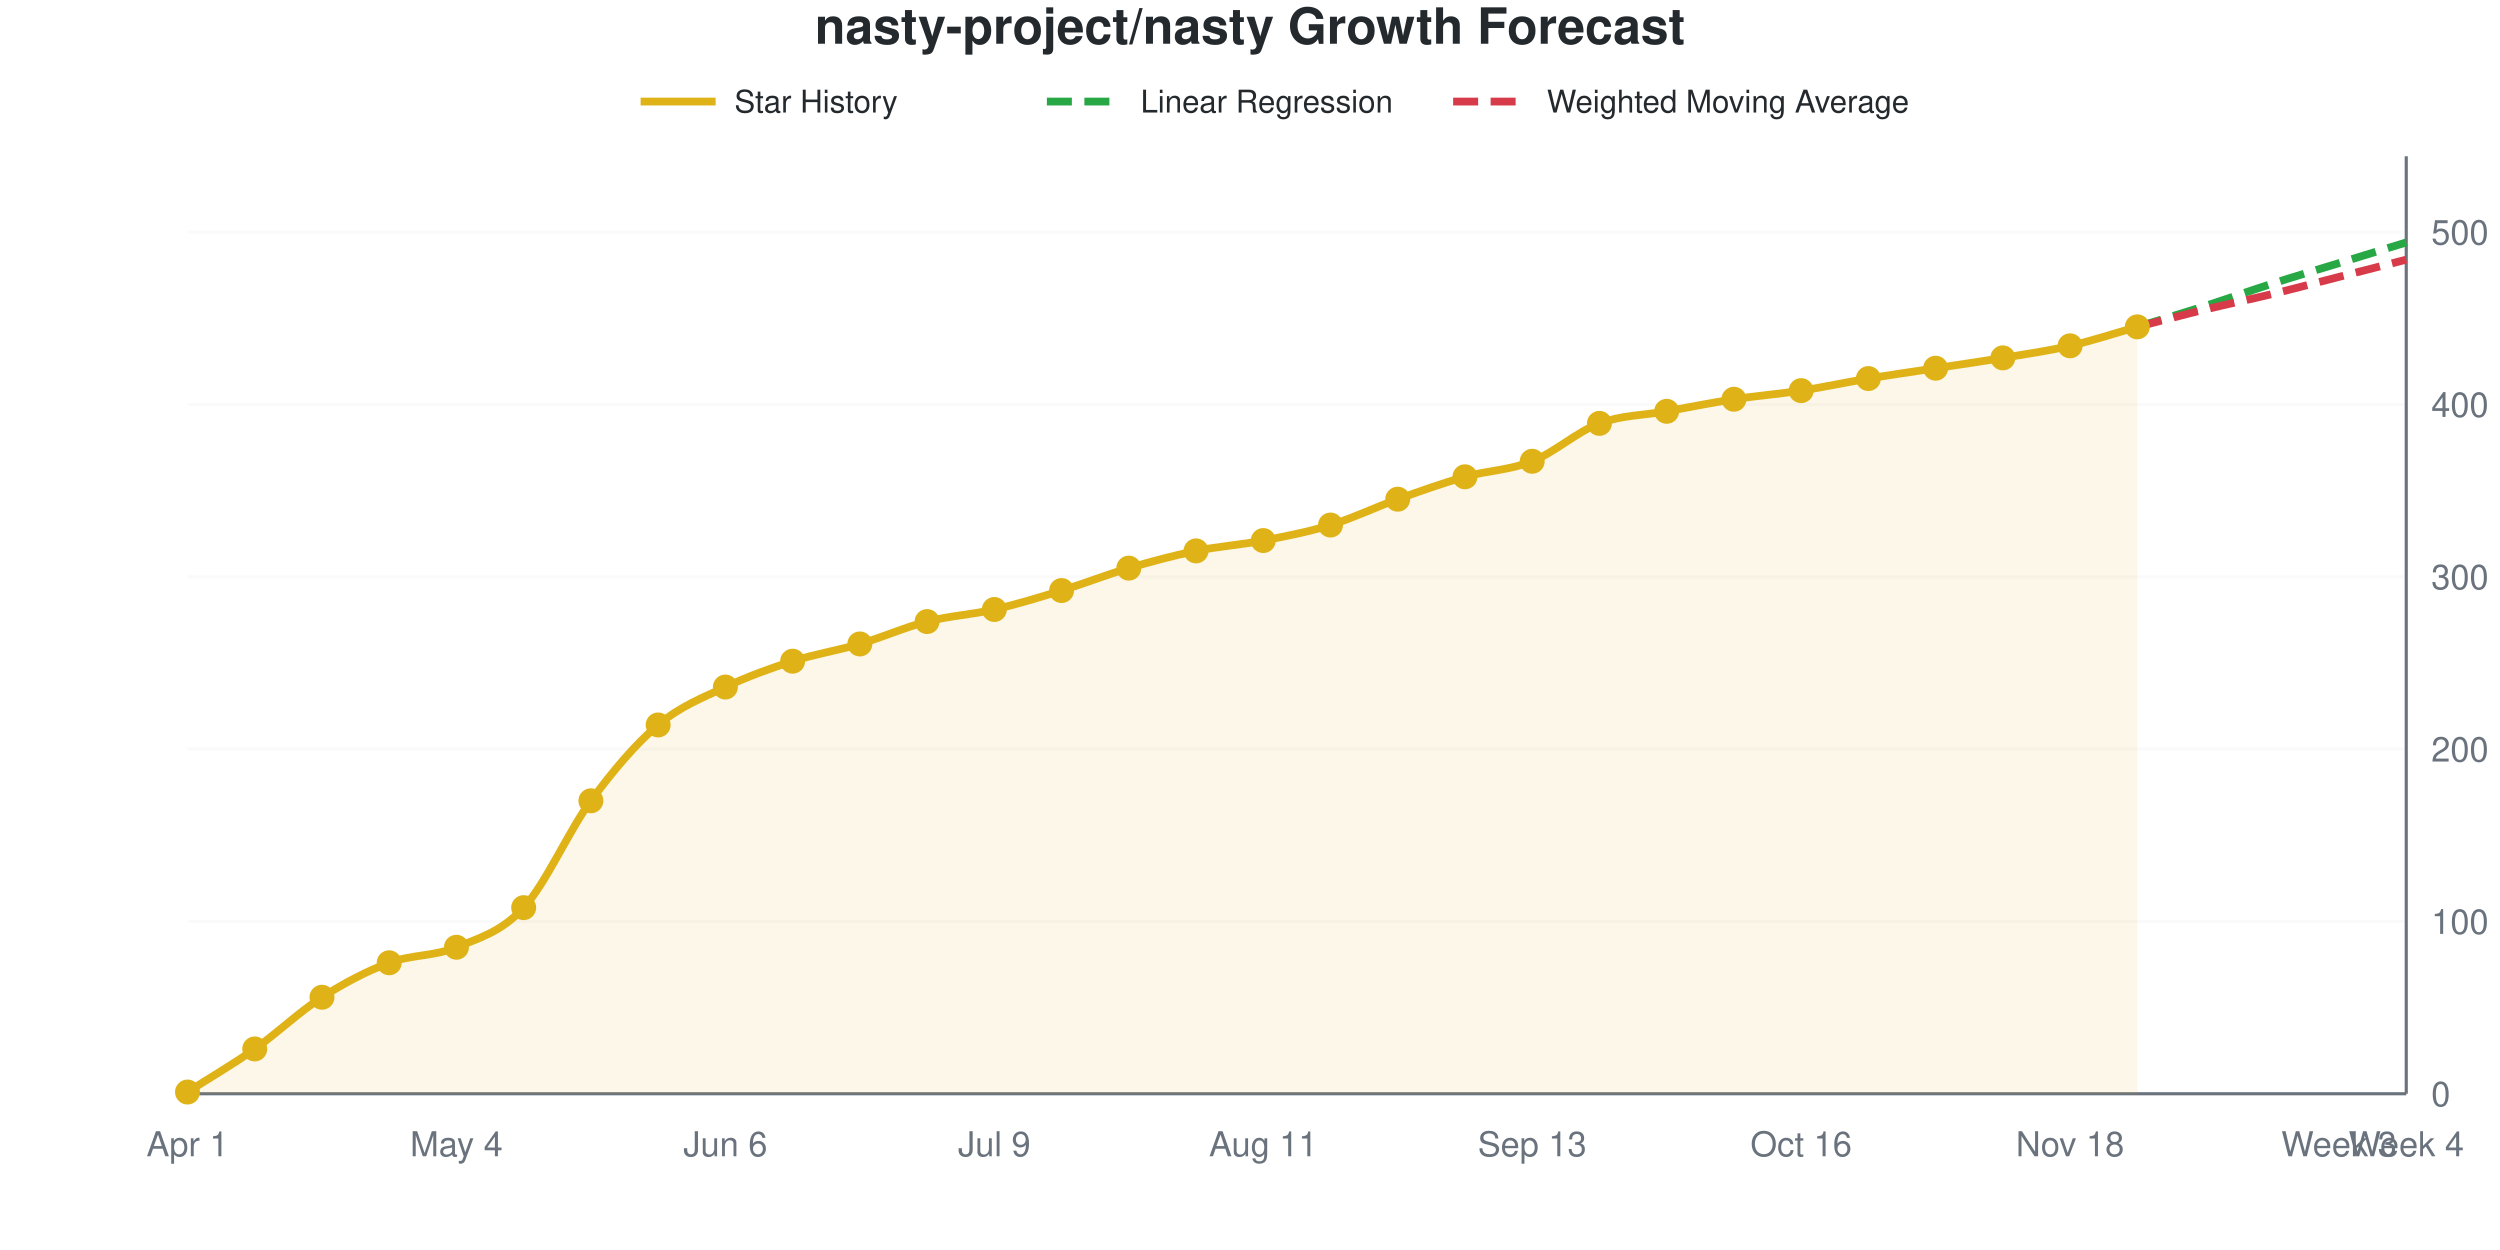
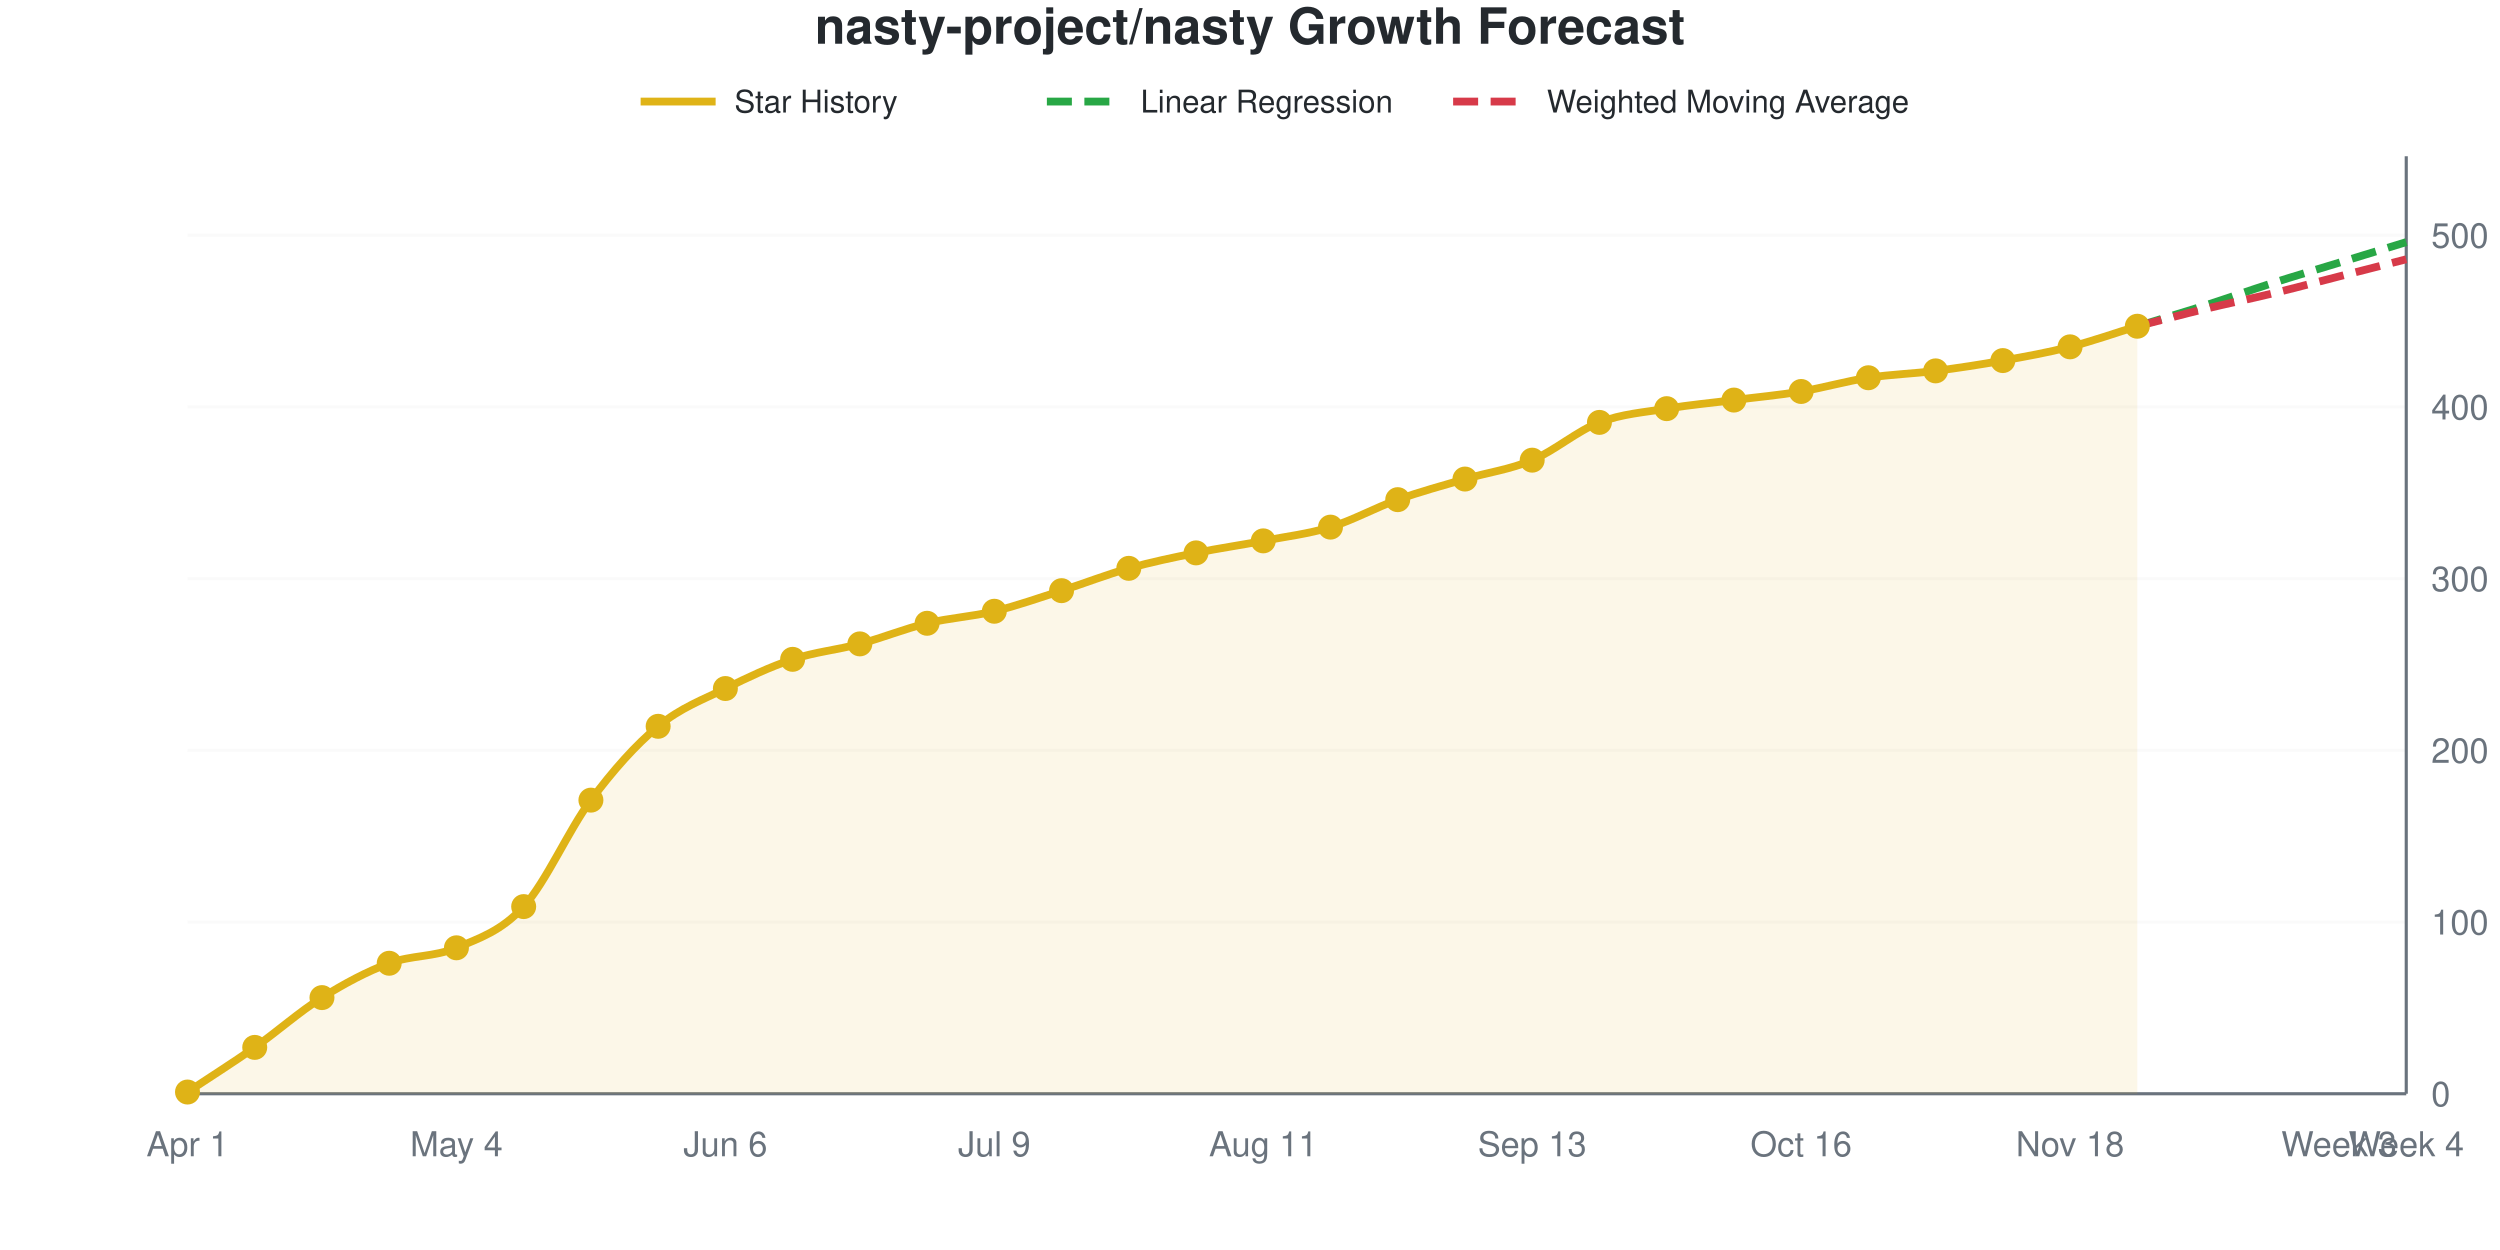
<svg xmlns="http://www.w3.org/2000/svg" viewBox="0 0 800 400" width="800" height="400" role="img">
  <style>
    @media (prefers-reduced-motion: no-preference) {
      @keyframes drawLine {
        to { stroke-dashoffset: 0; }
      }
      @keyframes fadeInPoint {
        0% { opacity: 0; }
        100% { opacity: 1; }
      }
      .data-line-0 {
        stroke-dasharray: 1036;
        stroke-dashoffset: 1036;
        animation: drawLine 2s ease-out forwards;
      }
      .data-point {
        opacity: 0;
        animation: fadeInPoint 0.5s ease-out forwards;
      }
    }
    .chart-bg { fill: #fff; }
    .chart-text { fill: #24292e; }
    .chart-muted { fill: #6a737d; }
    .chart-grid { stroke: #eee; }
    .chart-axis { stroke: #6a737d; }
    @media (prefers-color-scheme: dark) {
      .chart-bg { fill: #0d1117; }
      .chart-text { fill: #e6edf3; }
      .chart-muted { fill: #8b949e; }
      .chart-grid { stroke: #21262d; }
      .chart-axis { stroke: #8b949e; }
    }
  </style>
  <rect width="800" height="400" class="chart-bg" />
  <text x="400" y="14" text-anchor="middle" class="chart-text" font-size="16" font-weight="bold" font-family="-apple-system, BlinkMacSystemFont, 'Segoe UI', Helvetica, Arial, sans-serif">nasty-project/nasty Growth Forecast</text>
  <g class="legend">
    <line x1="205" y1="32.5" x2="229" y2="32.5" stroke="#dfb317" stroke-width="2.5" />
    <text x="235" y="36" class="chart-text" font-size="10" font-family="-apple-system, BlinkMacSystemFont, 'Segoe UI', Helvetica, Arial, sans-serif">Star History</text>
    <line x1="335" y1="32.5" x2="359" y2="32.5" stroke="#28a745" stroke-width="2.5" stroke-dasharray="8,4" />
    <text x="365" y="36" class="chart-text" font-size="10" font-family="-apple-system, BlinkMacSystemFont, 'Segoe UI', Helvetica, Arial, sans-serif">Linear Regression</text>
    <line x1="465" y1="32.5" x2="489" y2="32.5" stroke="#d73a49" stroke-width="2.5" stroke-dasharray="8,4" />
    <text x="495" y="36" class="chart-text" font-size="10" font-family="-apple-system, BlinkMacSystemFont, 'Segoe UI', Helvetica, Arial, sans-serif">Weighted Moving Average</text>
  </g>
  <g class="grid">
    <line x1="60" y1="350" x2="770" y2="350" class="chart-grid" stroke-opacity="0.3" />
    <text x="778" y="354" text-anchor="start" class="chart-muted" font-size="11" font-family="-apple-system, BlinkMacSystemFont, 'Segoe UI', Helvetica, Arial, sans-serif">0</text>
-     <line x1="60" y1="294.853" x2="770" y2="294.853" class="chart-grid" stroke-opacity="0.3" />
-     <text x="778" y="298.853" text-anchor="start" class="chart-muted" font-size="11" font-family="-apple-system, BlinkMacSystemFont, 'Segoe UI', Helvetica, Arial, sans-serif">100</text>
-     <line x1="60" y1="239.706" x2="770" y2="239.706" class="chart-grid" stroke-opacity="0.3" />
-     <text x="778" y="243.706" text-anchor="start" class="chart-muted" font-size="11" font-family="-apple-system, BlinkMacSystemFont, 'Segoe UI', Helvetica, Arial, sans-serif">200</text>
-     <line x1="60" y1="184.559" x2="770" y2="184.559" class="chart-grid" stroke-opacity="0.3" />
-     <text x="778" y="188.559" text-anchor="start" class="chart-muted" font-size="11" font-family="-apple-system, BlinkMacSystemFont, 'Segoe UI', Helvetica, Arial, sans-serif">300</text>
-     <line x1="60" y1="129.412" x2="770" y2="129.412" class="chart-grid" stroke-opacity="0.3" />
-     <text x="778" y="133.412" text-anchor="start" class="chart-muted" font-size="11" font-family="-apple-system, BlinkMacSystemFont, 'Segoe UI', Helvetica, Arial, sans-serif">400</text>
-     <line x1="60" y1="74.265" x2="770" y2="74.265" class="chart-grid" stroke-opacity="0.3" />
-     <text x="778" y="78.265" text-anchor="start" class="chart-muted" font-size="11" font-family="-apple-system, BlinkMacSystemFont, 'Segoe UI', Helvetica, Arial, sans-serif">500</text>
+     <line x1="60" y1="295.055" x2="770" y2="295.055" class="chart-grid" stroke-opacity="0.3" />
+     <text x="778" y="299.055" text-anchor="start" class="chart-muted" font-size="11" font-family="-apple-system, BlinkMacSystemFont, 'Segoe UI', Helvetica, Arial, sans-serif">100</text>
+     <line x1="60" y1="240.11" x2="770" y2="240.11" class="chart-grid" stroke-opacity="0.3" />
+     <text x="778" y="244.11" text-anchor="start" class="chart-muted" font-size="11" font-family="-apple-system, BlinkMacSystemFont, 'Segoe UI', Helvetica, Arial, sans-serif">200</text>
+     <line x1="60" y1="185.165" x2="770" y2="185.165" class="chart-grid" stroke-opacity="0.3" />
+     <text x="778" y="189.165" text-anchor="start" class="chart-muted" font-size="11" font-family="-apple-system, BlinkMacSystemFont, 'Segoe UI', Helvetica, Arial, sans-serif">300</text>
+     <line x1="60" y1="130.22" x2="770" y2="130.22" class="chart-grid" stroke-opacity="0.3" />
+     <text x="778" y="134.22" text-anchor="start" class="chart-muted" font-size="11" font-family="-apple-system, BlinkMacSystemFont, 'Segoe UI', Helvetica, Arial, sans-serif">400</text>
+     <line x1="60" y1="75.275" x2="770" y2="75.275" class="chart-grid" stroke-opacity="0.3" />
+     <text x="778" y="79.275" text-anchor="start" class="chart-muted" font-size="11" font-family="-apple-system, BlinkMacSystemFont, 'Segoe UI', Helvetica, Arial, sans-serif">500</text>
  </g>
  <g class="milestones">
    
  </g>
  <g class="x-axis">
    <text x="60" y="370" text-anchor="middle" class="chart-muted" font-size="11" font-family="-apple-system, BlinkMacSystemFont, 'Segoe UI', Helvetica, Arial, sans-serif">Apr 1</text>
    <text x="146.061" y="370" text-anchor="middle" class="chart-muted" font-size="11" font-family="-apple-system, BlinkMacSystemFont, 'Segoe UI', Helvetica, Arial, sans-serif">May 4</text>
    <text x="232.121" y="370" text-anchor="middle" class="chart-muted" font-size="11" font-family="-apple-system, BlinkMacSystemFont, 'Segoe UI', Helvetica, Arial, sans-serif">Jun 6</text>
    <text x="318.182" y="370" text-anchor="middle" class="chart-muted" font-size="11" font-family="-apple-system, BlinkMacSystemFont, 'Segoe UI', Helvetica, Arial, sans-serif">Jul 9</text>
    <text x="404.242" y="370" text-anchor="middle" class="chart-muted" font-size="11" font-family="-apple-system, BlinkMacSystemFont, 'Segoe UI', Helvetica, Arial, sans-serif">Aug 11</text>
    <text x="490.303" y="370" text-anchor="middle" class="chart-muted" font-size="11" font-family="-apple-system, BlinkMacSystemFont, 'Segoe UI', Helvetica, Arial, sans-serif">Sep 13</text>
    <text x="576.364" y="370" text-anchor="middle" class="chart-muted" font-size="11" font-family="-apple-system, BlinkMacSystemFont, 'Segoe UI', Helvetica, Arial, sans-serif">Oct 16</text>
    <text x="662.424" y="370" text-anchor="middle" class="chart-muted" font-size="11" font-family="-apple-system, BlinkMacSystemFont, 'Segoe UI', Helvetica, Arial, sans-serif">Nov 18</text>
    <text x="748.485" y="370" text-anchor="middle" class="chart-muted" font-size="11" font-family="-apple-system, BlinkMacSystemFont, 'Segoe UI', Helvetica, Arial, sans-serif">Week 3</text>
    <text x="770" y="370" text-anchor="middle" class="chart-muted" font-size="11" font-family="-apple-system, BlinkMacSystemFont, 'Segoe UI', Helvetica, Arial, sans-serif">Week 4</text>
  </g>
  <line x1="770" y1="50" x2="770" y2="350" class="chart-axis" stroke-width="1" />
  <line x1="60" y1="350" x2="770" y2="350" class="chart-axis" stroke-width="1" />
-   <path d="M60,350 L60,349.449 C67.172,344.853 74.343,340.717 81.515,335.662 C88.687,330.607 95.859,323.713 103.03,319.118 C110.202,314.522 117.374,310.754 124.545,308.088 C131.717,305.423 138.889,306.066 146.061,303.125 C153.232,300.184 160.404,298.254 167.576,290.441 C174.747,282.629 181.919,265.993 189.091,256.25 C196.263,246.507 203.434,238.051 210.606,231.985 C217.778,225.919 224.949,223.254 232.121,219.853 C239.293,216.452 246.465,213.879 253.636,211.581 C260.808,209.283 267.98,208.18 275.152,206.066 C282.323,203.952 289.495,200.735 296.667,198.897 C303.838,197.059 311.01,196.691 318.182,195.037 C325.354,193.382 332.525,191.176 339.697,188.971 C346.869,186.765 354.04,183.915 361.212,181.801 C368.384,179.688 375.556,177.757 382.727,176.287 C389.899,174.816 397.071,174.357 404.242,172.978 C411.414,171.599 418.586,170.221 425.758,168.015 C432.929,165.809 440.101,162.316 447.273,159.743 C454.444,157.169 461.616,154.596 468.788,152.574 C475.96,150.551 483.131,150.46 490.303,147.61 C497.475,144.761 504.646,138.143 511.818,135.478 C518.99,132.812 526.162,132.904 533.333,131.618 C540.505,130.331 547.677,128.86 554.848,127.757 C562.02,126.654 569.192,126.103 576.364,125 C583.535,123.897 590.707,122.335 597.879,121.14 C605.051,119.945 612.222,118.934 619.394,117.831 C626.566,116.728 633.737,115.717 640.909,114.522 C648.081,113.327 655.253,112.316 662.424,110.662 C669.596,109.007 676.768,106.618 683.939,104.596 L683.939,350 L60,350 Z" fill="#dfb317" fill-opacity="0.1" />
-   <path d="M60,350 L60,349.449 C67.172,344.853 74.343,340.717 81.515,335.662 C88.687,330.607 95.859,323.713 103.03,319.118 C110.202,314.522 117.374,310.754 124.545,308.088 C131.717,305.423 138.889,306.066 146.061,303.125 C153.232,300.184 160.404,298.254 167.576,290.441 C174.747,282.629 181.919,265.993 189.091,256.25 C196.263,246.507 203.434,238.051 210.606,231.985 C217.778,225.919 224.949,223.254 232.121,219.853 C239.293,216.452 246.465,213.879 253.636,211.581 C260.808,209.283 267.98,208.18 275.152,206.066 C282.323,203.952 289.495,200.735 296.667,198.897 C303.838,197.059 311.01,196.691 318.182,195.037 C325.354,193.382 332.525,191.176 339.697,188.971 C346.869,186.765 354.04,183.915 361.212,181.801 C368.384,179.688 375.556,177.757 382.727,176.287 C389.899,174.816 397.071,174.357 404.242,172.978 C411.414,171.599 418.586,170.221 425.758,168.015 C432.929,165.809 440.101,162.316 447.273,159.743 C454.444,157.169 461.616,154.596 468.788,152.574 C475.96,150.551 483.131,150.46 490.303,147.61 C497.475,144.761 504.646,138.143 511.818,135.478 C518.99,132.812 526.162,132.904 533.333,131.618 C540.505,130.331 547.677,128.86 554.848,127.757 C562.02,126.654 569.192,126.103 576.364,125 C583.535,123.897 590.707,122.335 597.879,121.14 C605.051,119.945 612.222,118.934 619.394,117.831 C626.566,116.728 633.737,115.717 640.909,114.522 C648.081,113.327 655.253,112.316 662.424,110.662 C669.596,109.007 676.768,106.618 683.939,104.596" fill="none" stroke="#dfb317" stroke-width="2.5" class="data-line-0" />
-   <path d="M683.939,104.596 C691.111,102.39 698.283,100.276 705.455,97.978 C712.626,95.68 719.798,93.107 726.97,90.809 C734.141,88.511 741.313,86.397 748.485,84.191 C755.657,81.985 762.828,79.779 770,77.574" fill="none" stroke="#28a745" stroke-width="2.5" stroke-dasharray="8,4" />
-   <path d="M683.939,104.596 C691.111,102.757 698.283,100.827 705.455,99.081 C712.626,97.335 719.798,95.864 726.97,94.118 C734.141,92.371 741.313,90.441 748.485,88.603 C755.657,86.765 762.828,84.926 770,83.088" fill="none" stroke="#d73a49" stroke-width="2.5" stroke-dasharray="8,4" />
+   <path d="M60,350 L60,349.451 C67.172,344.689 74.343,340.201 81.515,335.165 C88.687,330.128 95.859,323.718 103.03,319.231 C110.202,314.744 117.374,310.897 124.545,308.242 C131.717,305.586 138.889,306.319 146.061,303.297 C153.232,300.275 160.404,297.985 167.576,290.11 C174.747,282.234 181.919,265.659 189.091,256.044 C196.263,246.429 203.434,238.37 210.606,232.418 C217.778,226.465 224.949,223.901 232.121,220.33 C239.293,216.758 246.465,213.37 253.636,210.989 C260.808,208.608 267.98,207.967 275.152,206.044 C282.323,204.121 289.495,201.19 296.667,199.451 C303.838,197.711 311.01,197.344 318.182,195.604 C325.354,193.864 332.525,191.3 339.697,189.011 C346.869,186.722 354.04,183.883 361.212,181.868 C368.384,179.853 375.556,178.388 382.727,176.923 C389.899,175.458 397.071,174.451 404.242,173.077 C411.414,171.703 418.586,170.879 425.758,168.681 C432.929,166.484 440.101,162.454 447.273,159.89 C454.444,157.326 461.616,155.403 468.788,153.297 C475.96,151.19 483.131,150.275 490.303,147.253 C497.475,144.231 504.646,137.912 511.818,135.165 C518.99,132.418 526.162,131.96 533.333,130.769 C540.505,129.579 547.677,128.938 554.848,128.022 C562.02,127.106 569.192,126.465 576.364,125.275 C583.535,124.084 590.707,121.978 597.879,120.879 C605.051,119.78 612.222,119.597 619.394,118.681 C626.566,117.766 633.737,116.667 640.909,115.385 C648.081,114.103 655.253,112.821 662.424,110.989 C669.596,109.158 676.768,106.593 683.939,104.396 L683.939,350 L60,350 Z" fill="#dfb317" fill-opacity="0.1" />
+   <path d="M60,350 L60,349.451 C67.172,344.689 74.343,340.201 81.515,335.165 C88.687,330.128 95.859,323.718 103.03,319.231 C110.202,314.744 117.374,310.897 124.545,308.242 C131.717,305.586 138.889,306.319 146.061,303.297 C153.232,300.275 160.404,297.985 167.576,290.11 C174.747,282.234 181.919,265.659 189.091,256.044 C196.263,246.429 203.434,238.37 210.606,232.418 C217.778,226.465 224.949,223.901 232.121,220.33 C239.293,216.758 246.465,213.37 253.636,210.989 C260.808,208.608 267.98,207.967 275.152,206.044 C282.323,204.121 289.495,201.19 296.667,199.451 C303.838,197.711 311.01,197.344 318.182,195.604 C325.354,193.864 332.525,191.3 339.697,189.011 C346.869,186.722 354.04,183.883 361.212,181.868 C368.384,179.853 375.556,178.388 382.727,176.923 C389.899,175.458 397.071,174.451 404.242,173.077 C411.414,171.703 418.586,170.879 425.758,168.681 C432.929,166.484 440.101,162.454 447.273,159.89 C454.444,157.326 461.616,155.403 468.788,153.297 C475.96,151.19 483.131,150.275 490.303,147.253 C497.475,144.231 504.646,137.912 511.818,135.165 C518.99,132.418 526.162,131.96 533.333,130.769 C540.505,129.579 547.677,128.938 554.848,128.022 C562.02,127.106 569.192,126.465 576.364,125.275 C583.535,124.084 590.707,121.978 597.879,120.879 C605.051,119.78 612.222,119.597 619.394,118.681 C626.566,117.766 633.737,116.667 640.909,115.385 C648.081,114.103 655.253,112.821 662.424,110.989 C669.596,109.158 676.768,106.593 683.939,104.396" fill="none" stroke="#dfb317" stroke-width="2.5" class="data-line-0" />
+   <path d="M683.939,104.396 C691.111,102.198 698.283,100.092 705.455,97.802 C712.626,95.513 719.798,92.949 726.97,90.659 C734.141,88.37 741.313,86.264 748.485,84.066 C755.657,81.868 762.828,79.67 770,77.473" fill="none" stroke="#28a745" stroke-width="2.5" stroke-dasharray="8,4" />
+   <path d="M683.939,104.396 C691.111,102.564 698.283,100.641 705.455,98.901 C712.626,97.161 719.798,95.696 726.97,93.956 C734.141,92.216 741.313,90.293 748.485,88.462 C755.657,86.63 762.828,84.799 770,82.967" fill="none" stroke="#d73a49" stroke-width="2.5" stroke-dasharray="8,4" />
  <g class="points">
-     <circle cx="60" cy="349.449" r="4" fill="#dfb317" class="data-point" style="animation-delay: 1.50s" />
-     <circle cx="81.515" cy="335.662" r="4" fill="#dfb317" class="data-point" style="animation-delay: 1.55s" />
-     <circle cx="103.03" cy="319.118" r="4" fill="#dfb317" class="data-point" style="animation-delay: 1.60s" />
-     <circle cx="124.545" cy="308.088" r="4" fill="#dfb317" class="data-point" style="animation-delay: 1.65s" />
-     <circle cx="146.061" cy="303.125" r="4" fill="#dfb317" class="data-point" style="animation-delay: 1.70s" />
-     <circle cx="167.576" cy="290.441" r="4" fill="#dfb317" class="data-point" style="animation-delay: 1.75s" />
-     <circle cx="189.091" cy="256.25" r="4" fill="#dfb317" class="data-point" style="animation-delay: 1.80s" />
-     <circle cx="210.606" cy="231.985" r="4" fill="#dfb317" class="data-point" style="animation-delay: 1.85s" />
-     <circle cx="232.121" cy="219.853" r="4" fill="#dfb317" class="data-point" style="animation-delay: 1.90s" />
-     <circle cx="253.636" cy="211.581" r="4" fill="#dfb317" class="data-point" style="animation-delay: 1.95s" />
-     <circle cx="275.152" cy="206.066" r="4" fill="#dfb317" class="data-point" style="animation-delay: 2.00s" />
-     <circle cx="296.667" cy="198.897" r="4" fill="#dfb317" class="data-point" style="animation-delay: 2.05s" />
-     <circle cx="318.182" cy="195.037" r="4" fill="#dfb317" class="data-point" style="animation-delay: 2.10s" />
-     <circle cx="339.697" cy="188.971" r="4" fill="#dfb317" class="data-point" style="animation-delay: 2.15s" />
-     <circle cx="361.212" cy="181.801" r="4" fill="#dfb317" class="data-point" style="animation-delay: 2.20s" />
-     <circle cx="382.727" cy="176.287" r="4" fill="#dfb317" class="data-point" style="animation-delay: 2.25s" />
-     <circle cx="404.242" cy="172.978" r="4" fill="#dfb317" class="data-point" style="animation-delay: 2.30s" />
-     <circle cx="425.758" cy="168.015" r="4" fill="#dfb317" class="data-point" style="animation-delay: 2.35s" />
-     <circle cx="447.273" cy="159.743" r="4" fill="#dfb317" class="data-point" style="animation-delay: 2.40s" />
-     <circle cx="468.788" cy="152.574" r="4" fill="#dfb317" class="data-point" style="animation-delay: 2.45s" />
-     <circle cx="490.303" cy="147.61" r="4" fill="#dfb317" class="data-point" style="animation-delay: 2.50s" />
-     <circle cx="511.818" cy="135.478" r="4" fill="#dfb317" class="data-point" style="animation-delay: 2.55s" />
-     <circle cx="533.333" cy="131.618" r="4" fill="#dfb317" class="data-point" style="animation-delay: 2.60s" />
-     <circle cx="554.848" cy="127.757" r="4" fill="#dfb317" class="data-point" style="animation-delay: 2.65s" />
-     <circle cx="576.364" cy="125" r="4" fill="#dfb317" class="data-point" style="animation-delay: 2.70s" />
-     <circle cx="597.879" cy="121.14" r="4" fill="#dfb317" class="data-point" style="animation-delay: 2.75s" />
-     <circle cx="619.394" cy="117.831" r="4" fill="#dfb317" class="data-point" style="animation-delay: 2.80s" />
-     <circle cx="640.909" cy="114.522" r="4" fill="#dfb317" class="data-point" style="animation-delay: 2.85s" />
-     <circle cx="662.424" cy="110.662" r="4" fill="#dfb317" class="data-point" style="animation-delay: 2.90s" />
-     <circle cx="683.939" cy="104.596" r="4" fill="#dfb317" class="data-point" style="animation-delay: 2.95s" />
+     <circle cx="60" cy="349.451" r="4" fill="#dfb317" class="data-point" style="animation-delay: 1.50s" />
+     <circle cx="81.515" cy="335.165" r="4" fill="#dfb317" class="data-point" style="animation-delay: 1.55s" />
+     <circle cx="103.03" cy="319.231" r="4" fill="#dfb317" class="data-point" style="animation-delay: 1.60s" />
+     <circle cx="124.545" cy="308.242" r="4" fill="#dfb317" class="data-point" style="animation-delay: 1.65s" />
+     <circle cx="146.061" cy="303.297" r="4" fill="#dfb317" class="data-point" style="animation-delay: 1.70s" />
+     <circle cx="167.576" cy="290.11" r="4" fill="#dfb317" class="data-point" style="animation-delay: 1.75s" />
+     <circle cx="189.091" cy="256.044" r="4" fill="#dfb317" class="data-point" style="animation-delay: 1.80s" />
+     <circle cx="210.606" cy="232.418" r="4" fill="#dfb317" class="data-point" style="animation-delay: 1.85s" />
+     <circle cx="232.121" cy="220.33" r="4" fill="#dfb317" class="data-point" style="animation-delay: 1.90s" />
+     <circle cx="253.636" cy="210.989" r="4" fill="#dfb317" class="data-point" style="animation-delay: 1.95s" />
+     <circle cx="275.152" cy="206.044" r="4" fill="#dfb317" class="data-point" style="animation-delay: 2.00s" />
+     <circle cx="296.667" cy="199.451" r="4" fill="#dfb317" class="data-point" style="animation-delay: 2.05s" />
+     <circle cx="318.182" cy="195.604" r="4" fill="#dfb317" class="data-point" style="animation-delay: 2.10s" />
+     <circle cx="339.697" cy="189.011" r="4" fill="#dfb317" class="data-point" style="animation-delay: 2.15s" />
+     <circle cx="361.212" cy="181.868" r="4" fill="#dfb317" class="data-point" style="animation-delay: 2.20s" />
+     <circle cx="382.727" cy="176.923" r="4" fill="#dfb317" class="data-point" style="animation-delay: 2.25s" />
+     <circle cx="404.242" cy="173.077" r="4" fill="#dfb317" class="data-point" style="animation-delay: 2.30s" />
+     <circle cx="425.758" cy="168.681" r="4" fill="#dfb317" class="data-point" style="animation-delay: 2.35s" />
+     <circle cx="447.273" cy="159.89" r="4" fill="#dfb317" class="data-point" style="animation-delay: 2.40s" />
+     <circle cx="468.788" cy="153.297" r="4" fill="#dfb317" class="data-point" style="animation-delay: 2.45s" />
+     <circle cx="490.303" cy="147.253" r="4" fill="#dfb317" class="data-point" style="animation-delay: 2.50s" />
+     <circle cx="511.818" cy="135.165" r="4" fill="#dfb317" class="data-point" style="animation-delay: 2.55s" />
+     <circle cx="533.333" cy="130.769" r="4" fill="#dfb317" class="data-point" style="animation-delay: 2.60s" />
+     <circle cx="554.848" cy="128.022" r="4" fill="#dfb317" class="data-point" style="animation-delay: 2.65s" />
+     <circle cx="576.364" cy="125.275" r="4" fill="#dfb317" class="data-point" style="animation-delay: 2.70s" />
+     <circle cx="597.879" cy="120.879" r="4" fill="#dfb317" class="data-point" style="animation-delay: 2.75s" />
+     <circle cx="619.394" cy="118.681" r="4" fill="#dfb317" class="data-point" style="animation-delay: 2.80s" />
+     <circle cx="640.909" cy="115.385" r="4" fill="#dfb317" class="data-point" style="animation-delay: 2.85s" />
+     <circle cx="662.424" cy="110.989" r="4" fill="#dfb317" class="data-point" style="animation-delay: 2.90s" />
+     <circle cx="683.939" cy="104.396" r="4" fill="#dfb317" class="data-point" style="animation-delay: 2.95s" />
  </g>
</svg>
